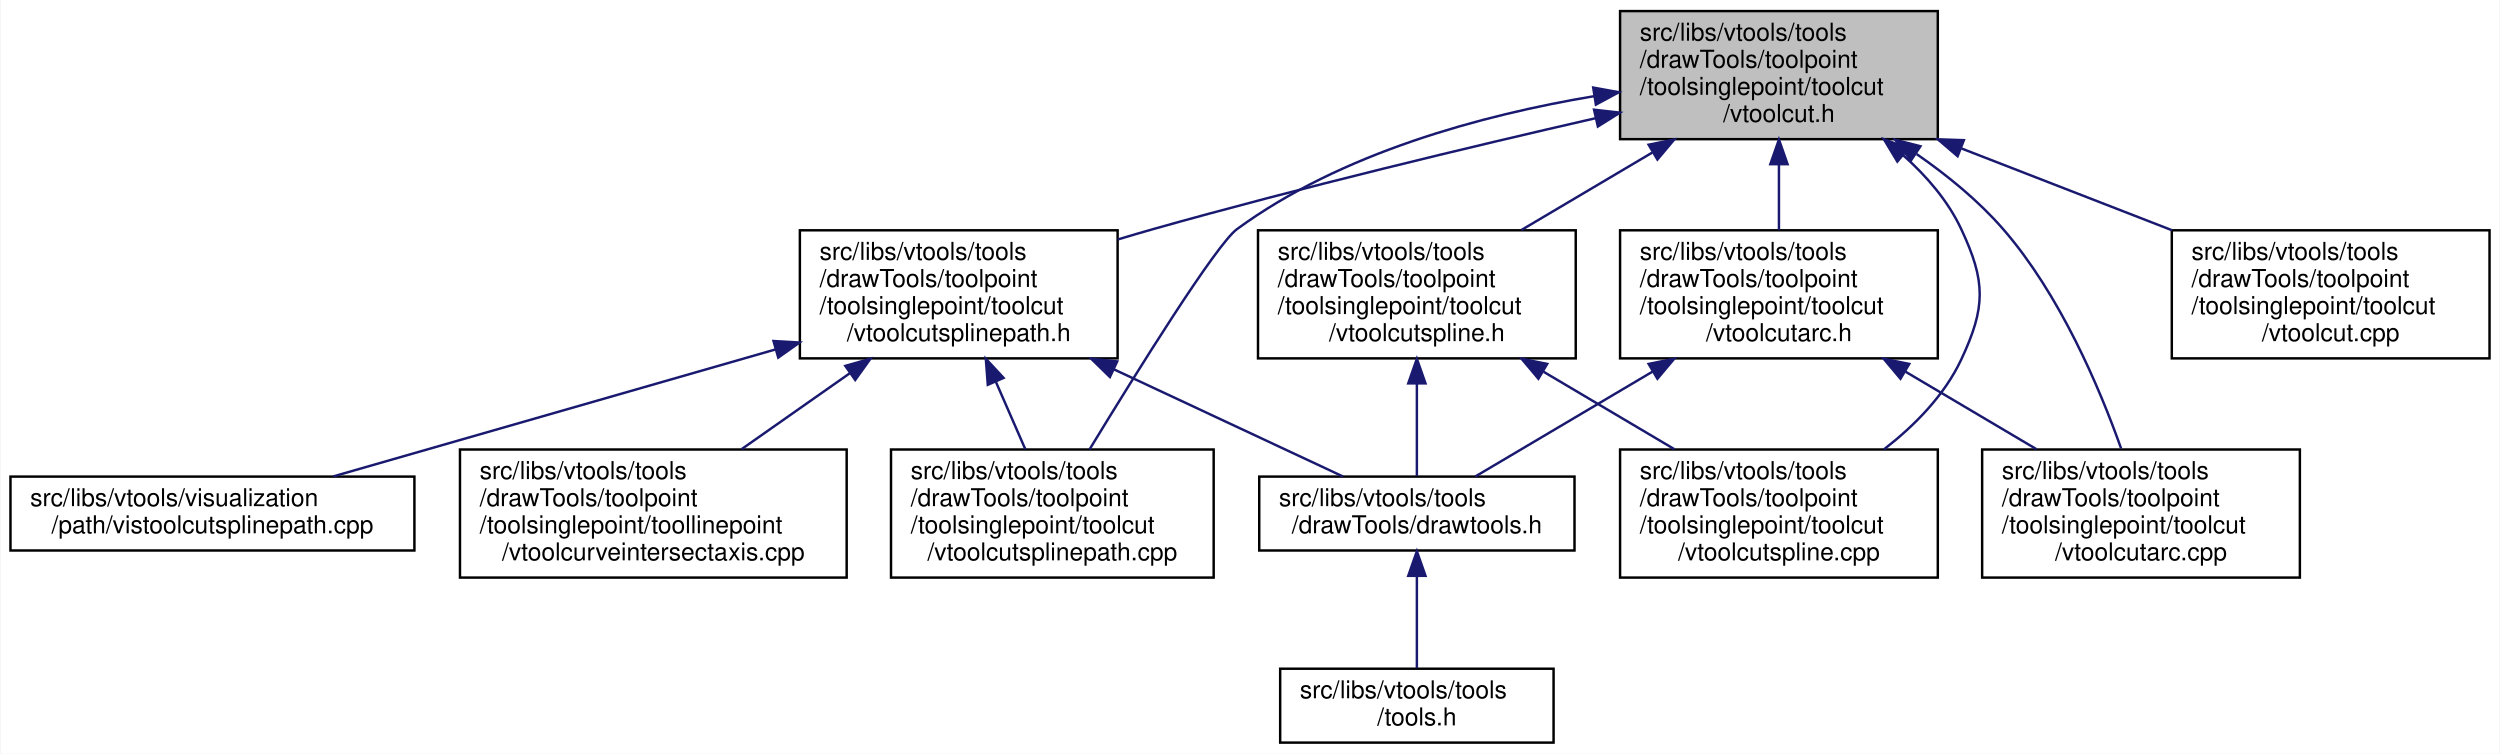
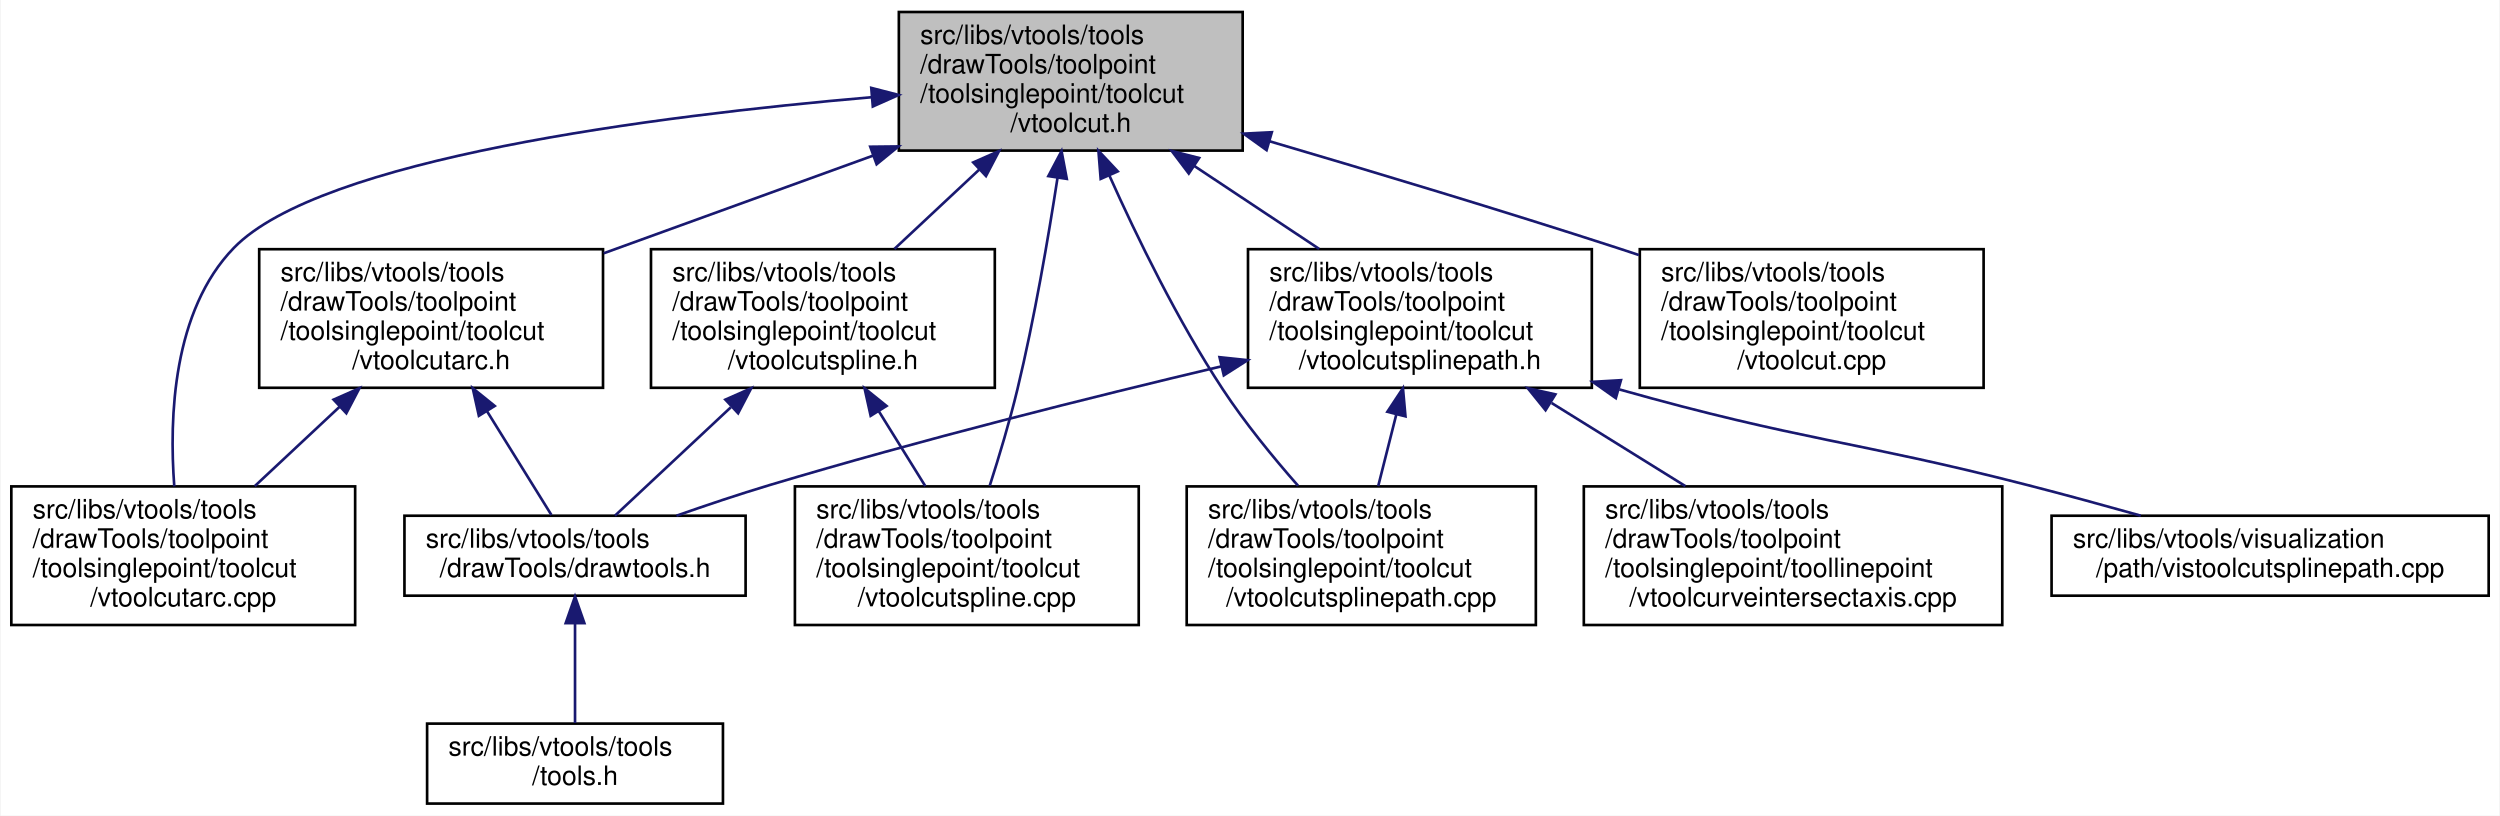
- <svg xmlns="http://www.w3.org/2000/svg" xmlns:xlink="http://www.w3.org/1999/xlink" width="1015pt" height="306pt" viewBox="0.00 0.00 1014.50 306.00">
+ <svg xmlns="http://www.w3.org/2000/svg" xmlns:xlink="http://www.w3.org/1999/xlink" width="938pt" height="306pt" viewBox="0.00 0.00 937.50 306.00">
  <g id="graph0" class="graph" transform="scale(1 1) rotate(0) translate(4 302)">
-     <polygon fill="white" stroke="transparent" points="-4,4 -4,-302 1010.5,-302 1010.5,4 -4,4" />
+     <polygon fill="white" stroke="transparent" points="-4,4 -4,-302 933.5,-302 933.5,4 -4,4" />
    <g id="node1" class="node">
      <g id="a_node1">
        <a xlink:title=" ">
-           <polygon fill="#bfbfbf" stroke="black" points="653.5,-245.5 653.5,-297.5 782.5,-297.5 782.5,-245.5 653.5,-245.5" />
-           <text text-anchor="start" x="661.5" y="-285.5" font-family="Helvetica,sans-Serif" font-size="10.00">src/libs/vtools/tools</text>
-           <text text-anchor="start" x="661.5" y="-274.5" font-family="Helvetica,sans-Serif" font-size="10.00">/drawTools/toolpoint</text>
-           <text text-anchor="start" x="661.5" y="-263.5" font-family="Helvetica,sans-Serif" font-size="10.00">/toolsinglepoint/toolcut</text>
-           <text text-anchor="middle" x="718" y="-252.5" font-family="Helvetica,sans-Serif" font-size="10.00">/vtoolcut.h</text>
+           <polygon fill="#bfbfbf" stroke="black" points="333,-245.5 333,-297.5 462,-297.5 462,-245.5 333,-245.5" />
+           <text text-anchor="start" x="341" y="-285.5" font-family="Helvetica,sans-Serif" font-size="10.00">src/libs/vtools/tools</text>
+           <text text-anchor="start" x="341" y="-274.5" font-family="Helvetica,sans-Serif" font-size="10.00">/drawTools/toolpoint</text>
+           <text text-anchor="start" x="341" y="-263.5" font-family="Helvetica,sans-Serif" font-size="10.00">/toolsinglepoint/toolcut</text>
+           <text text-anchor="middle" x="397.5" y="-252.5" font-family="Helvetica,sans-Serif" font-size="10.00">/vtoolcut.h</text>
        </a>
      </g>
    </g>
    <g id="node2" class="node">
      <g id="a_node2">
-         <a xlink:href="../../d5/dbe/vtoolcutarc_8h.html" target="_top" xlink:title=" ">
-           <polygon fill="white" stroke="black" points="653.5,-156.5 653.5,-208.5 782.5,-208.5 782.5,-156.5 653.5,-156.5" />
-           <text text-anchor="start" x="661.5" y="-196.5" font-family="Helvetica,sans-Serif" font-size="10.00">src/libs/vtools/tools</text>
-           <text text-anchor="start" x="661.5" y="-185.5" font-family="Helvetica,sans-Serif" font-size="10.00">/drawTools/toolpoint</text>
-           <text text-anchor="start" x="661.5" y="-174.5" font-family="Helvetica,sans-Serif" font-size="10.00">/toolsinglepoint/toolcut</text>
-           <text text-anchor="middle" x="718" y="-163.5" font-family="Helvetica,sans-Serif" font-size="10.00">/vtoolcutarc.h</text>
+         <a xlink:href="../../dc/db5/vtoolcutarc_8cpp.html" target="_top" xlink:title=" ">
+           <polygon fill="white" stroke="black" points="0,-67.5 0,-119.5 129,-119.5 129,-67.5 0,-67.5" />
+           <text text-anchor="start" x="8" y="-107.5" font-family="Helvetica,sans-Serif" font-size="10.00">src/libs/vtools/tools</text>
+           <text text-anchor="start" x="8" y="-96.5" font-family="Helvetica,sans-Serif" font-size="10.00">/drawTools/toolpoint</text>
+           <text text-anchor="start" x="8" y="-85.5" font-family="Helvetica,sans-Serif" font-size="10.00">/toolsinglepoint/toolcut</text>
+           <text text-anchor="middle" x="64.5" y="-74.5" font-family="Helvetica,sans-Serif" font-size="10.00">/vtoolcutarc.cpp</text>
        </a>
      </g>
    </g>
    <g id="edge1" class="edge">
-       <path fill="none" stroke="midnightblue" d="M718,-235.19C718,-226.28 718,-216.9 718,-208.61" />
-       <polygon fill="midnightblue" stroke="midnightblue" points="714.5,-235.34 718,-245.34 721.5,-235.34 714.5,-235.34" />
+       <path fill="none" stroke="midnightblue" d="M322.86,-265.53C240.71,-258.45 115.97,-242.42 83.5,-209 60.61,-185.44 59.17,-145.46 61.14,-119.53" />
+       <polygon fill="midnightblue" stroke="midnightblue" points="322.65,-269.02 332.91,-266.37 323.23,-262.05 322.65,-269.02" />
    </g>
-     <g id="node5" class="node">
-       <g id="a_node5">
-         <a xlink:href="../../dc/db5/vtoolcutarc_8cpp.html" target="_top" xlink:title=" ">
-           <polygon fill="white" stroke="black" points="800.5,-67.5 800.5,-119.5 929.5,-119.5 929.5,-67.5 800.5,-67.5" />
-           <text text-anchor="start" x="808.5" y="-107.5" font-family="Helvetica,sans-Serif" font-size="10.00">src/libs/vtools/tools</text>
-           <text text-anchor="start" x="808.5" y="-96.5" font-family="Helvetica,sans-Serif" font-size="10.00">/drawTools/toolpoint</text>
-           <text text-anchor="start" x="808.5" y="-85.5" font-family="Helvetica,sans-Serif" font-size="10.00">/toolsinglepoint/toolcut</text>
-           <text text-anchor="middle" x="865" y="-74.5" font-family="Helvetica,sans-Serif" font-size="10.00">/vtoolcutarc.cpp</text>
+     <g id="node3" class="node">
+       <g id="a_node3">
+         <a xlink:href="../../d5/dbe/vtoolcutarc_8h.html" target="_top" xlink:title=" ">
+           <polygon fill="white" stroke="black" points="93,-156.5 93,-208.5 222,-208.5 222,-156.5 93,-156.5" />
+           <text text-anchor="start" x="101" y="-196.5" font-family="Helvetica,sans-Serif" font-size="10.00">src/libs/vtools/tools</text>
+           <text text-anchor="start" x="101" y="-185.5" font-family="Helvetica,sans-Serif" font-size="10.00">/drawTools/toolpoint</text>
+           <text text-anchor="start" x="101" y="-174.5" font-family="Helvetica,sans-Serif" font-size="10.00">/toolsinglepoint/toolcut</text>
+           <text text-anchor="middle" x="157.5" y="-163.5" font-family="Helvetica,sans-Serif" font-size="10.00">/vtoolcutarc.h</text>
        </a>
      </g>
    </g>
-     <g id="edge5" class="edge">
-       <path fill="none" stroke="midnightblue" d="M773.88,-239.46C786.47,-230.74 799.04,-220.46 809,-209 832.09,-182.45 848.1,-144.71 856.92,-119.92" />
-       <polygon fill="midnightblue" stroke="midnightblue" points="771.57,-236.8 765.19,-245.25 775.45,-242.62 771.57,-236.8" />
+     <g id="edge2" class="edge">
+       <path fill="none" stroke="midnightblue" d="M323.45,-243.66C291.09,-231.93 253.47,-218.29 222.25,-206.97" />
+       <polygon fill="midnightblue" stroke="midnightblue" points="322.27,-246.95 332.87,-247.07 324.66,-240.37 322.27,-246.95" />
    </g>
    <g id="node6" class="node">
      <g id="a_node6">
        <a xlink:href="../../d2/dc5/vtoolcut_8cpp.html" target="_top" xlink:title=" ">
-           <polygon fill="white" stroke="black" points="877.5,-156.5 877.5,-208.5 1006.5,-208.5 1006.5,-156.5 877.5,-156.5" />
-           <text text-anchor="start" x="885.5" y="-196.5" font-family="Helvetica,sans-Serif" font-size="10.00">src/libs/vtools/tools</text>
-           <text text-anchor="start" x="885.5" y="-185.5" font-family="Helvetica,sans-Serif" font-size="10.00">/drawTools/toolpoint</text>
-           <text text-anchor="start" x="885.5" y="-174.5" font-family="Helvetica,sans-Serif" font-size="10.00">/toolsinglepoint/toolcut</text>
-           <text text-anchor="middle" x="942" y="-163.5" font-family="Helvetica,sans-Serif" font-size="10.00">/vtoolcut.cpp</text>
+           <polygon fill="white" stroke="black" points="611,-156.5 611,-208.5 740,-208.5 740,-156.5 611,-156.5" />
+           <text text-anchor="start" x="619" y="-196.5" font-family="Helvetica,sans-Serif" font-size="10.00">src/libs/vtools/tools</text>
+           <text text-anchor="start" x="619" y="-185.5" font-family="Helvetica,sans-Serif" font-size="10.00">/drawTools/toolpoint</text>
+           <text text-anchor="start" x="619" y="-174.5" font-family="Helvetica,sans-Serif" font-size="10.00">/toolsinglepoint/toolcut</text>
+           <text text-anchor="middle" x="675.5" y="-163.5" font-family="Helvetica,sans-Serif" font-size="10.00">/vtoolcut.cpp</text>
        </a>
      </g>
    </g>
    <g id="edge6" class="edge">
-       <path fill="none" stroke="midnightblue" d="M792.11,-241.72C819.75,-230.98 850.88,-218.89 877.58,-208.52" />
-       <polygon fill="midnightblue" stroke="midnightblue" points="790.54,-238.57 782.49,-245.45 793.08,-245.09 790.54,-238.57" />
+       <path fill="none" stroke="midnightblue" d="M472.06,-249C511.05,-237.54 559.49,-222.96 602.5,-209 605.18,-208.13 607.91,-207.23 610.67,-206.31" />
+       <polygon fill="midnightblue" stroke="midnightblue" points="470.97,-245.67 462.36,-251.85 472.94,-252.39 470.97,-245.67" />
    </g>
    <g id="node7" class="node">
      <g id="a_node7">
        <a xlink:href="../../d7/dea/vtoolcutspline_8h.html" target="_top" xlink:title=" ">
-           <polygon fill="white" stroke="black" points="506.5,-156.5 506.5,-208.5 635.5,-208.5 635.5,-156.5 506.5,-156.5" />
-           <text text-anchor="start" x="514.5" y="-196.5" font-family="Helvetica,sans-Serif" font-size="10.00">src/libs/vtools/tools</text>
-           <text text-anchor="start" x="514.5" y="-185.5" font-family="Helvetica,sans-Serif" font-size="10.00">/drawTools/toolpoint</text>
-           <text text-anchor="start" x="514.5" y="-174.5" font-family="Helvetica,sans-Serif" font-size="10.00">/toolsinglepoint/toolcut</text>
-           <text text-anchor="middle" x="571" y="-163.5" font-family="Helvetica,sans-Serif" font-size="10.00">/vtoolcutspline.h</text>
+           <polygon fill="white" stroke="black" points="240,-156.5 240,-208.5 369,-208.5 369,-156.5 240,-156.5" />
+           <text text-anchor="start" x="248" y="-196.5" font-family="Helvetica,sans-Serif" font-size="10.00">src/libs/vtools/tools</text>
+           <text text-anchor="start" x="248" y="-185.5" font-family="Helvetica,sans-Serif" font-size="10.00">/drawTools/toolpoint</text>
+           <text text-anchor="start" x="248" y="-174.5" font-family="Helvetica,sans-Serif" font-size="10.00">/toolsinglepoint/toolcut</text>
+           <text text-anchor="middle" x="304.5" y="-163.5" font-family="Helvetica,sans-Serif" font-size="10.00">/vtoolcutspline.h</text>
        </a>
      </g>
    </g>
    <g id="edge7" class="edge">
-       <path fill="none" stroke="midnightblue" d="M666.58,-240.07C649.21,-229.79 630.02,-218.43 613.42,-208.61" />
-       <polygon fill="midnightblue" stroke="midnightblue" points="665.09,-243.25 675.48,-245.34 668.66,-237.23 665.09,-243.25" />
+       <path fill="none" stroke="midnightblue" d="M363.15,-238.36C352.65,-228.54 341.26,-217.89 331.34,-208.61" />
+       <polygon fill="midnightblue" stroke="midnightblue" points="360.91,-241.06 370.6,-245.34 365.69,-235.95 360.91,-241.06" />
    </g>
    <g id="node8" class="node">
      <g id="a_node8">
        <a xlink:href="../../da/dae/vtoolcutspline_8cpp.html" target="_top" xlink:title=" ">
-           <polygon fill="white" stroke="black" points="653.5,-67.5 653.5,-119.5 782.5,-119.5 782.5,-67.5 653.5,-67.5" />
-           <text text-anchor="start" x="661.5" y="-107.5" font-family="Helvetica,sans-Serif" font-size="10.00">src/libs/vtools/tools</text>
-           <text text-anchor="start" x="661.5" y="-96.5" font-family="Helvetica,sans-Serif" font-size="10.00">/drawTools/toolpoint</text>
-           <text text-anchor="start" x="661.5" y="-85.5" font-family="Helvetica,sans-Serif" font-size="10.00">/toolsinglepoint/toolcut</text>
-           <text text-anchor="middle" x="718" y="-74.5" font-family="Helvetica,sans-Serif" font-size="10.00">/vtoolcutspline.cpp</text>
+           <polygon fill="white" stroke="black" points="294,-67.5 294,-119.5 423,-119.5 423,-67.5 294,-67.5" />
+           <text text-anchor="start" x="302" y="-107.5" font-family="Helvetica,sans-Serif" font-size="10.00">src/libs/vtools/tools</text>
+           <text text-anchor="start" x="302" y="-96.5" font-family="Helvetica,sans-Serif" font-size="10.00">/drawTools/toolpoint</text>
+           <text text-anchor="start" x="302" y="-85.5" font-family="Helvetica,sans-Serif" font-size="10.00">/toolsinglepoint/toolcut</text>
+           <text text-anchor="middle" x="358.5" y="-74.5" font-family="Helvetica,sans-Serif" font-size="10.00">/vtoolcutspline.cpp</text>
+         </a>
+       </g>
+     </g>
+     <g id="edge10" class="edge">
+       <path fill="none" stroke="midnightblue" d="M392.55,-235.39C389.04,-212.61 383.85,-182.37 377.5,-156 374.6,-143.94 370.64,-130.78 367.09,-119.73" />
+       <polygon fill="midnightblue" stroke="midnightblue" points="389.09,-235.93 394.04,-245.3 396.01,-234.89 389.09,-235.93" />
+     </g>
+     <g id="node9" class="node">
+       <g id="a_node9">
+         <a xlink:href="../../d6/d9d/vtoolcutsplinepath_8h.html" target="_top" xlink:title=" ">
+           <polygon fill="white" stroke="black" points="464,-156.5 464,-208.5 593,-208.5 593,-156.5 464,-156.5" />
+           <text text-anchor="start" x="472" y="-196.5" font-family="Helvetica,sans-Serif" font-size="10.00">src/libs/vtools/tools</text>
+           <text text-anchor="start" x="472" y="-185.5" font-family="Helvetica,sans-Serif" font-size="10.00">/drawTools/toolpoint</text>
+           <text text-anchor="start" x="472" y="-174.5" font-family="Helvetica,sans-Serif" font-size="10.00">/toolsinglepoint/toolcut</text>
+           <text text-anchor="middle" x="528.5" y="-163.5" font-family="Helvetica,sans-Serif" font-size="10.00">/vtoolcutsplinepath.h</text>
+         </a>
+       </g>
+     </g>
+     <g id="edge11" class="edge">
+       <path fill="none" stroke="midnightblue" d="M443.75,-239.79C459.12,-229.58 476.04,-218.34 490.69,-208.61" />
+       <polygon fill="midnightblue" stroke="midnightblue" points="441.78,-236.89 435.39,-245.34 445.66,-242.72 441.78,-236.89" />
+     </g>
+     <g id="node10" class="node">
+       <g id="a_node10">
+         <a xlink:href="../../d1/ddf/vtoolcutsplinepath_8cpp.html" target="_top" xlink:title=" ">
+           <polygon fill="white" stroke="black" points="441,-67.5 441,-119.5 572,-119.5 572,-67.5 441,-67.5" />
+           <text text-anchor="start" x="449" y="-107.5" font-family="Helvetica,sans-Serif" font-size="10.00">src/libs/vtools/tools</text>
+           <text text-anchor="start" x="449" y="-96.5" font-family="Helvetica,sans-Serif" font-size="10.00">/drawTools/toolpoint</text>
+           <text text-anchor="start" x="449" y="-85.5" font-family="Helvetica,sans-Serif" font-size="10.00">/toolsinglepoint/toolcut</text>
+           <text text-anchor="middle" x="506.5" y="-74.5" font-family="Helvetica,sans-Serif" font-size="10.00">/vtoolcutsplinepath.cpp</text>
        </a>
      </g>
    </g>
    <g id="edge16" class="edge">
-       <path fill="none" stroke="midnightblue" d="M768.4,-239.01C777.95,-230.52 786.63,-220.46 792,-209 802.01,-187.67 802.01,-177.33 792,-156 785.19,-141.48 773.08,-129.2 760.6,-119.53" />
-       <polygon fill="midnightblue" stroke="midnightblue" points="766.07,-236.4 760.6,-245.47 770.54,-241.78 766.07,-236.4" />
+       <path fill="none" stroke="midnightblue" d="M411.93,-236.26C422.41,-212.87 437.66,-181.6 454.5,-156 462.8,-143.38 473.35,-130.47 482.78,-119.75" />
+       <polygon fill="midnightblue" stroke="midnightblue" points="408.72,-234.88 407.88,-245.44 415.12,-237.7 408.72,-234.88" />
    </g>
-     <g id="node9" class="node">
-       <g id="a_node9">
-         <a xlink:href="../../d6/d9d/vtoolcutsplinepath_8h.html" target="_top" xlink:title=" ">
-           <polygon fill="white" stroke="black" points="320.5,-156.5 320.5,-208.5 449.5,-208.5 449.5,-156.5 320.5,-156.5" />
-           <text text-anchor="start" x="328.5" y="-196.5" font-family="Helvetica,sans-Serif" font-size="10.00">src/libs/vtools/tools</text>
-           <text text-anchor="start" x="328.5" y="-185.5" font-family="Helvetica,sans-Serif" font-size="10.00">/drawTools/toolpoint</text>
-           <text text-anchor="start" x="328.5" y="-174.5" font-family="Helvetica,sans-Serif" font-size="10.00">/toolsinglepoint/toolcut</text>
-           <text text-anchor="middle" x="385" y="-163.5" font-family="Helvetica,sans-Serif" font-size="10.00">/vtoolcutsplinepath.h</text>
+     <g id="edge5" class="edge">
+       <path fill="none" stroke="midnightblue" d="M123.15,-149.36C112.65,-139.54 101.26,-128.89 91.34,-119.61" />
+       <polygon fill="midnightblue" stroke="midnightblue" points="120.91,-152.06 130.6,-156.34 125.69,-146.95 120.91,-152.06" />
+     </g>
+     <g id="node4" class="node">
+       <g id="a_node4">
+         <a xlink:href="../../d4/d56/drawtools_8h.html" target="_top" xlink:title=" ">
+           <polygon fill="white" stroke="black" points="147.5,-78.5 147.5,-108.5 275.5,-108.5 275.5,-78.5 147.5,-78.5" />
+           <text text-anchor="start" x="155.5" y="-96.5" font-family="Helvetica,sans-Serif" font-size="10.00">src/libs/vtools/tools</text>
+           <text text-anchor="middle" x="211.5" y="-85.5" font-family="Helvetica,sans-Serif" font-size="10.00">/drawTools/drawtools.h</text>
        </a>
      </g>
    </g>
-     <g id="edge10" class="edge">
-       <path fill="none" stroke="midnightblue" d="M643.54,-254.01C592.71,-242.38 523.98,-225.91 464,-209 459.28,-207.67 454.43,-206.24 449.55,-204.77" />
-       <polygon fill="midnightblue" stroke="midnightblue" points="642.93,-257.46 653.45,-256.27 644.48,-250.64 642.93,-257.46" />
+     <g id="edge3" class="edge">
+       <path fill="none" stroke="midnightblue" d="M178.48,-147.7C186.88,-134.17 196.09,-119.33 202.65,-108.77" />
+       <polygon fill="midnightblue" stroke="midnightblue" points="175.42,-145.99 173.12,-156.34 181.37,-149.69 175.42,-145.99" />
    </g>
-     <g id="node10" class="node">
-       <g id="a_node10">
-         <a xlink:href="../../d1/ddf/vtoolcutsplinepath_8cpp.html" target="_top" xlink:title=" ">
-           <polygon fill="white" stroke="black" points="357.5,-67.5 357.5,-119.5 488.5,-119.5 488.5,-67.5 357.5,-67.5" />
-           <text text-anchor="start" x="365.5" y="-107.5" font-family="Helvetica,sans-Serif" font-size="10.00">src/libs/vtools/tools</text>
-           <text text-anchor="start" x="365.5" y="-96.5" font-family="Helvetica,sans-Serif" font-size="10.00">/drawTools/toolpoint</text>
-           <text text-anchor="start" x="365.5" y="-85.5" font-family="Helvetica,sans-Serif" font-size="10.00">/toolsinglepoint/toolcut</text>
-           <text text-anchor="middle" x="423" y="-74.5" font-family="Helvetica,sans-Serif" font-size="10.00">/vtoolcutsplinepath.cpp</text>
+     <g id="node5" class="node">
+       <g id="a_node5">
+         <a xlink:href="../../d5/da5/tools_8h.html" target="_top" xlink:title=" ">
+           <polygon fill="white" stroke="black" points="156,-0.5 156,-30.5 267,-30.5 267,-0.5 156,-0.5" />
+           <text text-anchor="start" x="164" y="-18.5" font-family="Helvetica,sans-Serif" font-size="10.00">src/libs/vtools/tools</text>
+           <text text-anchor="middle" x="211.5" y="-7.5" font-family="Helvetica,sans-Serif" font-size="10.00">/tools.h</text>
+         </a>
+       </g>
+     </g>
+     <g id="edge4" class="edge">
+       <path fill="none" stroke="midnightblue" d="M211.5,-68.09C211.5,-55.76 211.5,-41.22 211.5,-30.73" />
+       <polygon fill="midnightblue" stroke="midnightblue" points="208,-68.2 211.5,-78.2 215,-68.21 208,-68.2" />
+     </g>
+     <g id="edge8" class="edge">
+       <path fill="none" stroke="midnightblue" d="M269.96,-149.19C254.97,-135.17 238.2,-119.48 226.48,-108.52" />
+       <polygon fill="midnightblue" stroke="midnightblue" points="267.91,-152.06 277.6,-156.34 272.69,-146.95 267.91,-152.06" />
+     </g>
+     <g id="edge9" class="edge">
+       <path fill="none" stroke="midnightblue" d="M325.52,-147.64C331.31,-138.31 337.49,-128.35 342.92,-119.61" />
+       <polygon fill="midnightblue" stroke="midnightblue" points="322.42,-145.99 320.12,-156.34 328.37,-149.69 322.42,-145.99" />
+     </g>
+     <g id="edge12" class="edge">
+       <path fill="none" stroke="midnightblue" d="M454.05,-164.56C405.48,-153.06 340.87,-136.91 284.5,-120 273.06,-116.57 260.75,-112.44 249.56,-108.51" />
+       <polygon fill="midnightblue" stroke="midnightblue" points="453.32,-167.98 463.85,-166.87 454.92,-161.17 453.32,-167.98" />
+     </g>
+     <g id="edge13" class="edge">
+       <path fill="none" stroke="midnightblue" d="M519.64,-146.48C517.37,-137.49 514.97,-127.99 512.85,-119.61" />
+       <polygon fill="midnightblue" stroke="midnightblue" points="516.29,-147.5 522.14,-156.34 523.08,-145.78 516.29,-147.5" />
+     </g>
+     <g id="node11" class="node">
+       <g id="a_node11">
+         <a xlink:href="../../da/d99/vtoolcurveintersectaxis_8cpp.html" target="_top" xlink:title=" ">
+           <polygon fill="white" stroke="black" points="590,-67.5 590,-119.5 747,-119.5 747,-67.5 590,-67.5" />
+           <text text-anchor="start" x="598" y="-107.5" font-family="Helvetica,sans-Serif" font-size="10.00">src/libs/vtools/tools</text>
+           <text text-anchor="start" x="598" y="-96.5" font-family="Helvetica,sans-Serif" font-size="10.00">/drawTools/toolpoint</text>
+           <text text-anchor="start" x="598" y="-85.5" font-family="Helvetica,sans-Serif" font-size="10.00">/toolsinglepoint/toollinepoint</text>
+           <text text-anchor="middle" x="668.5" y="-74.5" font-family="Helvetica,sans-Serif" font-size="10.00">/vtoolcurveintersectaxis.cpp</text>
+         </a>
+       </g>
+     </g>
+     <g id="edge14" class="edge">
+       <path fill="none" stroke="midnightblue" d="M577.92,-150.79C594.35,-140.58 612.43,-129.34 628.1,-119.61" />
+       <polygon fill="midnightblue" stroke="midnightblue" points="575.64,-148.09 568.99,-156.34 579.33,-154.03 575.64,-148.09" />
+     </g>
+     <g id="node12" class="node">
+       <g id="a_node12">
+         <a xlink:href="../../d7/d3d/vistoolcutsplinepath_8cpp.html" target="_top" xlink:title=" ">
+           <polygon fill="white" stroke="black" points="765.5,-78.5 765.5,-108.5 929.5,-108.5 929.5,-78.5 765.5,-78.5" />
+           <text text-anchor="start" x="773.5" y="-96.5" font-family="Helvetica,sans-Serif" font-size="10.00">src/libs/vtools/visualization</text>
+           <text text-anchor="middle" x="847.5" y="-85.5" font-family="Helvetica,sans-Serif" font-size="10.00">/path/vistoolcutsplinepath.cpp</text>
        </a>
      </g>
    </g>
    <g id="edge15" class="edge">
-       <path fill="none" stroke="midnightblue" d="M642.91,-262.95C597.43,-255.3 540.25,-239.92 498,-209 489.59,-202.84 457.46,-151.32 438.09,-119.52" />
-       <polygon fill="midnightblue" stroke="midnightblue" points="642.59,-266.45 653.01,-264.56 643.68,-259.53 642.59,-266.45" />
-     </g>
-     <g id="node3" class="node">
-       <g id="a_node3">
-         <a xlink:href="../../d4/d56/drawtools_8h.html" target="_top" xlink:title=" ">
-           <polygon fill="white" stroke="black" points="507,-78.5 507,-108.5 635,-108.5 635,-78.5 507,-78.5" />
-           <text text-anchor="start" x="515" y="-96.5" font-family="Helvetica,sans-Serif" font-size="10.00">src/libs/vtools/tools</text>
-           <text text-anchor="middle" x="571" y="-85.5" font-family="Helvetica,sans-Serif" font-size="10.00">/drawTools/drawtools.h</text>
-         </a>
-       </g>
-     </g>
-     <g id="edge2" class="edge">
-       <path fill="none" stroke="midnightblue" d="M666.65,-151.11C642.16,-136.62 614.06,-119.98 594.68,-108.52" />
-       <polygon fill="midnightblue" stroke="midnightblue" points="665.09,-154.25 675.48,-156.34 668.66,-148.23 665.09,-154.25" />
-     </g>
-     <g id="edge4" class="edge">
-       <path fill="none" stroke="midnightblue" d="M769.42,-151.07C786.79,-140.79 805.98,-129.43 822.58,-119.61" />
-       <polygon fill="midnightblue" stroke="midnightblue" points="767.34,-148.23 760.52,-156.34 770.91,-154.25 767.34,-148.23" />
-     </g>
-     <g id="node4" class="node">
-       <g id="a_node4">
-         <a xlink:href="../../d5/da5/tools_8h.html" target="_top" xlink:title=" ">
-           <polygon fill="white" stroke="black" points="515.5,-0.5 515.5,-30.5 626.5,-30.5 626.5,-0.5 515.5,-0.5" />
-           <text text-anchor="start" x="523.5" y="-18.5" font-family="Helvetica,sans-Serif" font-size="10.00">src/libs/vtools/tools</text>
-           <text text-anchor="middle" x="571" y="-7.5" font-family="Helvetica,sans-Serif" font-size="10.00">/tools.h</text>
-         </a>
-       </g>
-     </g>
-     <g id="edge3" class="edge">
-       <path fill="none" stroke="midnightblue" d="M571,-68.09C571,-55.76 571,-41.22 571,-30.73" />
-       <polygon fill="midnightblue" stroke="midnightblue" points="567.5,-68.2 571,-78.2 574.5,-68.21 567.5,-68.2" />
-     </g>
-     <g id="edge8" class="edge">
-       <path fill="none" stroke="midnightblue" d="M571,-146.15C571,-133.05 571,-118.93 571,-108.77" />
-       <polygon fill="midnightblue" stroke="midnightblue" points="567.5,-146.34 571,-156.34 574.5,-146.34 567.5,-146.34" />
-     </g>
-     <g id="edge9" class="edge">
-       <path fill="none" stroke="midnightblue" d="M622.42,-151.07C639.79,-140.79 658.98,-129.43 675.58,-119.61" />
-       <polygon fill="midnightblue" stroke="midnightblue" points="620.34,-148.23 613.52,-156.34 623.91,-154.25 620.34,-148.23" />
-     </g>
-     <g id="edge11" class="edge">
-       <path fill="none" stroke="midnightblue" d="M447.95,-152.06C479.39,-137.35 515.98,-120.23 541.04,-108.52" />
-       <polygon fill="midnightblue" stroke="midnightblue" points="446.37,-148.93 438.8,-156.34 449.34,-155.27 446.37,-148.93" />
-     </g>
-     <g id="edge12" class="edge">
-       <path fill="none" stroke="midnightblue" d="M400.04,-147.06C404.05,-137.9 408.29,-128.17 412.03,-119.61" />
-       <polygon fill="midnightblue" stroke="midnightblue" points="396.79,-145.77 395.99,-156.34 403.2,-148.57 396.79,-145.77" />
-     </g>
-     <g id="node11" class="node">
-       <g id="a_node11">
-         <a xlink:href="../../da/d99/vtoolcurveintersectaxis_8cpp.html" target="_top" xlink:title=" ">
-           <polygon fill="white" stroke="black" points="182.5,-67.5 182.5,-119.5 339.5,-119.5 339.5,-67.5 182.5,-67.5" />
-           <text text-anchor="start" x="190.5" y="-107.5" font-family="Helvetica,sans-Serif" font-size="10.00">src/libs/vtools/tools</text>
-           <text text-anchor="start" x="190.5" y="-96.5" font-family="Helvetica,sans-Serif" font-size="10.00">/drawTools/toolpoint</text>
-           <text text-anchor="start" x="190.5" y="-85.5" font-family="Helvetica,sans-Serif" font-size="10.00">/toolsinglepoint/toollinepoint</text>
-           <text text-anchor="middle" x="261" y="-74.5" font-family="Helvetica,sans-Serif" font-size="10.00">/vtoolcurveintersectaxis.cpp</text>
-         </a>
-       </g>
-     </g>
-     <g id="edge13" class="edge">
-       <path fill="none" stroke="midnightblue" d="M340.82,-150.5C326.38,-140.37 310.53,-129.25 296.79,-119.61" />
-       <polygon fill="midnightblue" stroke="midnightblue" points="338.94,-153.46 349.13,-156.34 342.96,-147.73 338.94,-153.46" />
-     </g>
-     <g id="node12" class="node">
-       <g id="a_node12">
-         <a xlink:href="../../d7/d3d/vistoolcutsplinepath_8cpp.html" target="_top" xlink:title=" ">
-           <polygon fill="white" stroke="black" points="0,-78.5 0,-108.5 164,-108.5 164,-78.5 0,-78.5" />
-           <text text-anchor="start" x="8" y="-96.5" font-family="Helvetica,sans-Serif" font-size="10.00">src/libs/vtools/visualization</text>
-           <text text-anchor="middle" x="82" y="-85.5" font-family="Helvetica,sans-Serif" font-size="10.00">/path/vistoolcutsplinepath.cpp</text>
-         </a>
-       </g>
-     </g>
-     <g id="edge14" class="edge">
-       <path fill="none" stroke="midnightblue" d="M310.52,-160.11C254.61,-144.06 179.65,-122.54 131.09,-108.59" />
-       <polygon fill="midnightblue" stroke="midnightblue" points="309.79,-163.55 320.37,-162.94 311.72,-156.82 309.79,-163.55" />
+       <path fill="none" stroke="midnightblue" d="M603.34,-155.88C671.79,-136.57 691.48,-136.7 756.5,-120 770.33,-116.45 785.26,-112.37 798.96,-108.52" />
+       <polygon fill="midnightblue" stroke="midnightblue" points="602.01,-152.62 593.35,-158.73 603.93,-159.35 602.01,-152.62" />
    </g>
  </g>
</svg>
